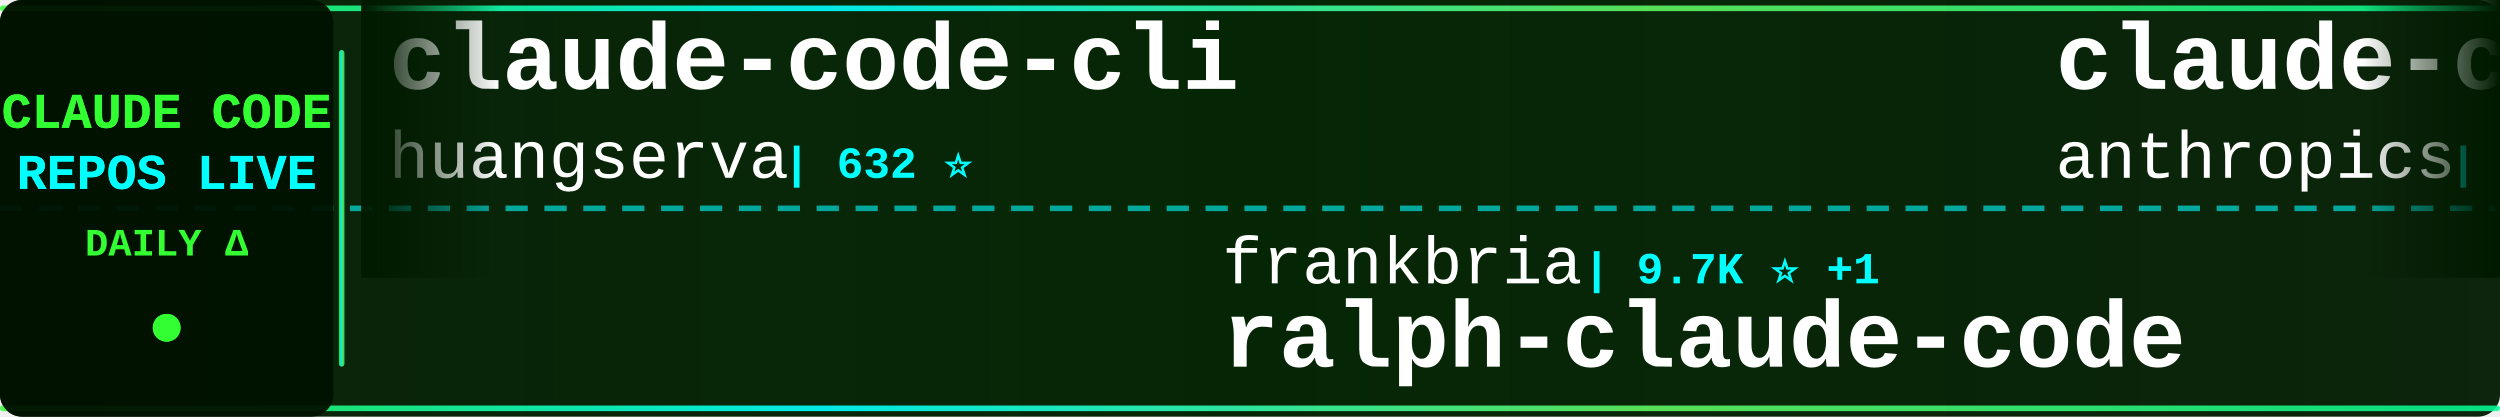
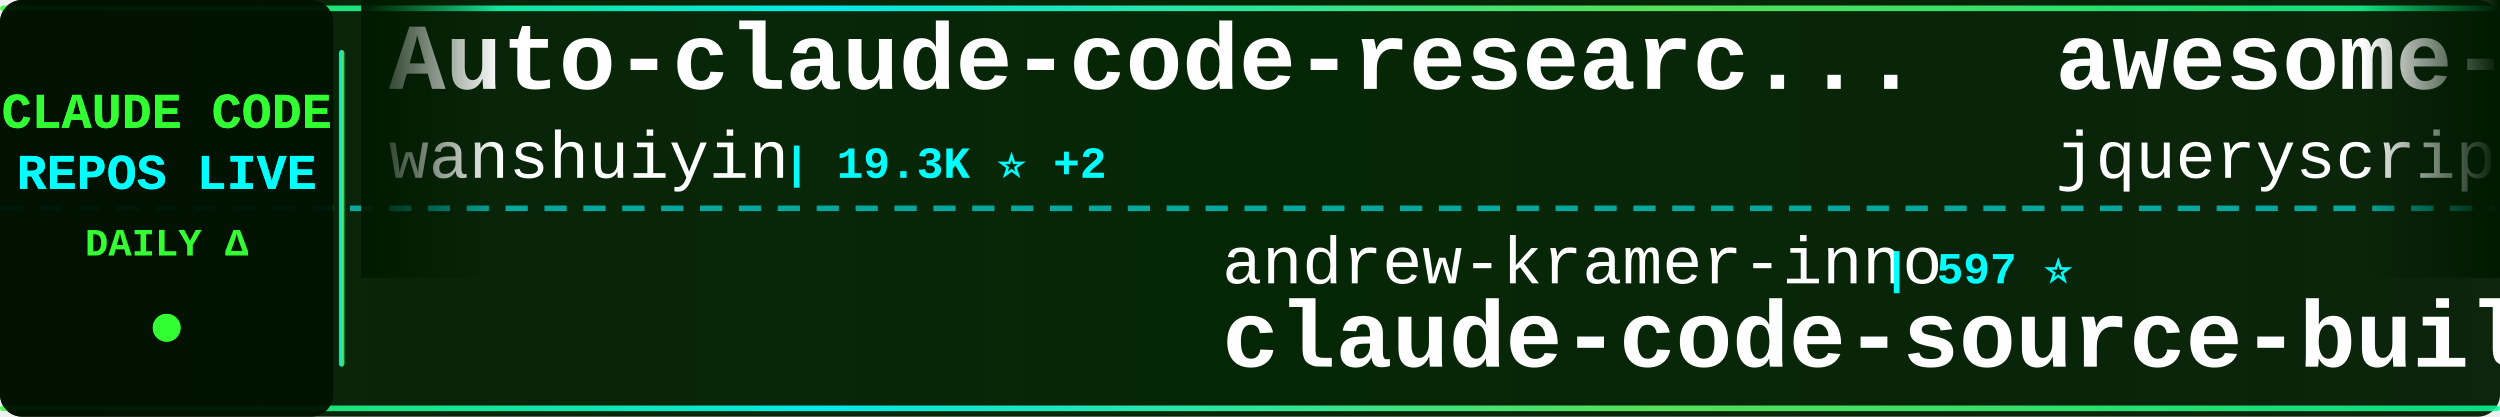
<svg xmlns="http://www.w3.org/2000/svg" width="900" height="150">
  <defs>
    <linearGradient id="tickerBg" x1="0%" y1="0%" x2="100%" y2="0%">
      <stop offset="0%" style="stop-color:#001a00;stop-opacity:0.95" />
      <stop offset="50%" style="stop-color:#002200;stop-opacity:0.98" />
      <stop offset="100%" style="stop-color:#001a00;stop-opacity:0.95" />
    </linearGradient>
    <linearGradient id="borderGrad" x1="0%" y1="0%" x2="100%" y2="0%">
      <stop offset="0%" style="stop-color:#33ff33;stop-opacity:0.85">
        <animate attributeName="stop-opacity" values="0.85;1;0.85" dur="2s" repeatCount="indefinite" />
      </stop>
      <stop offset="33%" style="stop-color:#00ffff;stop-opacity:0.9">
        <animate attributeName="stop-opacity" values="0.9;1;0.9" dur="2.2s" repeatCount="indefinite" />
      </stop>
      <stop offset="66%" style="stop-color:#66ff66;stop-opacity:0.85">
        <animate attributeName="stop-opacity" values="0.85;1;0.85" dur="1.8s" repeatCount="indefinite" />
      </stop>
      <stop offset="100%" style="stop-color:#00ff99;stop-opacity:0.85">
        <animate attributeName="stop-opacity" values="0.85;1;0.85" dur="2s" repeatCount="indefinite" />
      </stop>
    </linearGradient>
    <filter id="textGlow">
      <feGaussianBlur stdDeviation="0.1" result="coloredBlur" />
      <feMerge>
        <feMergeNode in="coloredBlur" />
        <feMergeNode in="SourceGraphic" />
      </feMerge>
    </filter>
    <filter id="metricGlow">
      <feGaussianBlur stdDeviation="0.2" result="coloredBlur" />
      <feMerge>
        <feMergeNode in="coloredBlur" />
        <feMergeNode in="SourceGraphic" />
      </feMerge>
    </filter>
    <linearGradient id="leftFade" x1="0%" y1="0%" x2="100%" y2="0%">
      <stop offset="0%" style="stop-color:#001a00;stop-opacity:1" />
      <stop offset="100%" style="stop-color:#001a00;stop-opacity:0" />
    </linearGradient>
    <linearGradient id="rightFade" x1="0%" y1="0%" x2="100%" y2="0%">
      <stop offset="0%" style="stop-color:#001a00;stop-opacity:0" />
      <stop offset="100%" style="stop-color:#001a00;stop-opacity:1" />
    </linearGradient>
  </defs>
  <rect width="900" height="150" fill="url(#tickerBg)" rx="8" />
  <rect x="0" y="2" width="900" height="2" fill="url(#borderGrad)" rx="1" />
  <rect x="0" y="146" width="900" height="2" fill="url(#borderGrad)" rx="1" />
  <line x1="0" y1="75" x2="900" y2="75" stroke="#00ffff" stroke-width="2" stroke-dasharray="8 6" opacity="0.6" />
  <rect x="0" y="0" width="120" height="150" fill="#001100" opacity="0.95" rx="8" />
  <text x="60" y="46" font-family="'Courier New', monospace" font-size="18" font-weight="bold" fill="#33ff33" text-anchor="middle" filter="url(#textGlow)">
    CLAUDE CODE
  </text>
  <text x="60" y="68" font-family="'Courier New', monospace" font-size="18" font-weight="bold" fill="#00ffff" text-anchor="middle" filter="url(#textGlow)">
    REPOS LIVE
  </text>
  <text x="60" y="92" font-family="'Courier New', monospace" font-size="14" font-weight="bold" fill="#33ff33" text-anchor="middle">
    DAILY Δ
  </text>
  <circle cx="60" cy="118" r="5" fill="#33ff33" filter="url(#metricGlow)">
    <animate attributeName="r" values="4;6;4" dur="1.5s" repeatCount="indefinite" />
    <animate attributeName="opacity" values="0.6;1;0.6" dur="1.5s" repeatCount="indefinite" />
  </circle>
  <rect x="122" y="18" width="2" height="114" fill="url(#borderGrad)" rx="1" />
  <clipPath id="tickerClip">
    <rect x="130" y="0" width="770" height="150" />
  </clipPath>
  <g clip-path="url(#tickerClip)">
    <g id="tickerItems">
      <animateTransform attributeName="transform" attributeType="XML" type="translate" from="0 0" to="-3000 0" dur="54s" repeatCount="indefinite" />
      <g transform="translate(0, 0)">
-         <text x="140" y="32" font-family="'Courier New', monospace" font-size="34" font-weight="bold" fill="#ffffff">claude-code-cli</text>
-         <text x="140" y="64" font-family="'Courier New', monospace" font-size="24" font-weight="normal" fill="#ffffff" opacity="1.0">huangserva</text>
-         <text x="282" y="64" font-family="'Courier New', monospace" font-size="16" font-weight="bold" fill="#00ffff"> | 632 ⭐</text>
+         <text x="140" y="32" font-family="'Courier New', monospace" font-size="34" font-weight="bold" fill="#ffffff">Auto-claude-code-researc...</text>
+         <text x="140" y="64" font-family="'Courier New', monospace" font-size="24" font-weight="normal" fill="#ffffff" opacity="1.0">wanshuiyin</text>
+         <text x="282" y="64" font-family="'Courier New', monospace" font-size="16" font-weight="bold" fill="#00ffff"> | 19.3K ⭐ +2</text>
      </g>
      <g transform="translate(300, 0)">
-         <text x="140" y="102" font-family="'Courier New', monospace" font-size="24" font-weight="normal" fill="#ffffff" opacity="1.0">frankbria</text>
-         <text x="270" y="102" font-family="'Courier New', monospace" font-size="16" font-weight="bold" fill="#00ffff"> | 9.7K ⭐ +1</text>
-         <text x="140" y="132" font-family="'Courier New', monospace" font-size="34" font-weight="bold" fill="#ffffff">ralph-claude-code</text>
+         <text x="140" y="102" font-family="'Courier New', monospace" font-size="24" font-weight="normal" fill="#ffffff" opacity="1.0">andrew-kramer-inno</text>
+         <text x="378" y="102" font-family="'Courier New', monospace" font-size="16" font-weight="bold" fill="#00ffff"> | 597 ⭐</text>
+         <text x="140" y="132" font-family="'Courier New', monospace" font-size="34" font-weight="bold" fill="#ffffff">claude-code-source-build</text>
      </g>
      <g transform="translate(600, 0)">
-         <text x="140" y="32" font-family="'Courier New', monospace" font-size="34" font-weight="bold" fill="#ffffff">claude-code-security-rev...</text>
-         <text x="140" y="64" font-family="'Courier New', monospace" font-size="24" font-weight="normal" fill="#ffffff" opacity="1.0">anthropics</text>
-         <text x="282" y="64" font-family="'Courier New', monospace" font-size="16" font-weight="bold" fill="#00ffff"> | 6.9K ⭐ +2</text>
+         <text x="140" y="32" font-family="'Courier New', monospace" font-size="34" font-weight="bold" fill="#ffffff">awesome-claude-code</text>
+         <text x="140" y="64" font-family="'Courier New', monospace" font-size="24" font-weight="normal" fill="#ffffff" opacity="1.0">jqueryscript</text>
+         <text x="306" y="64" font-family="'Courier New', monospace" font-size="16" font-weight="bold" fill="#00ffff"> | 553 ⭐</text>
      </g>
      <g transform="translate(900, 0)">
-         <text x="140" y="102" font-family="'Courier New', monospace" font-size="24" font-weight="normal" fill="#ffffff" opacity="1.0">liuup</text>
-         <text x="222" y="102" font-family="'Courier New', monospace" font-size="16" font-weight="bold" fill="#00ffff"> | 4.1K ⭐</text>
-         <text x="140" y="132" font-family="'Courier New', monospace" font-size="34" font-weight="bold" fill="#ffffff">claude-code-analysis</text>
+         <text x="140" y="102" font-family="'Courier New', monospace" font-size="24" font-weight="normal" fill="#ffffff" opacity="1.0">WorldFlowAI</text>
+         <text x="294" y="102" font-family="'Courier New', monospace" font-size="16" font-weight="bold" fill="#00ffff"> | 6.5K ⭐ +8</text>
+         <text x="140" y="132" font-family="'Courier New', monospace" font-size="34" font-weight="bold" fill="#ffffff">everything-claude-code</text>
      </g>
      <g transform="translate(1200, 0)">
-         <text x="140" y="32" font-family="'Courier New', monospace" font-size="34" font-weight="bold" fill="#ffffff">ClaudeCode-Portable</text>
-         <text x="140" y="64" font-family="'Courier New', monospace" font-size="24" font-weight="normal" fill="#ffffff" opacity="1.0">techjarves</text>
-         <text x="282" y="64" font-family="'Courier New', monospace" font-size="16" font-weight="bold" fill="#00ffff"> | 1.6K ⭐</text>
+         <text x="140" y="32" font-family="'Courier New', monospace" font-size="34" font-weight="bold" fill="#ffffff">oh-my-claudecode</text>
+         <text x="140" y="64" font-family="'Courier New', monospace" font-size="24" font-weight="normal" fill="#ffffff" opacity="1.0">Yeachan-Heo</text>
+         <text x="294" y="64" font-family="'Courier New', monospace" font-size="16" font-weight="bold" fill="#00ffff"> | 40.9K ⭐</text>
      </g>
      <g transform="translate(1500, 0)">
-         <text x="140" y="102" font-family="'Courier New', monospace" font-size="24" font-weight="normal" fill="#ffffff" opacity="1.0">nicedreamzapp</text>
-         <text x="318" y="102" font-family="'Courier New', monospace" font-size="16" font-weight="bold" fill="#00ffff"> | 3.5K ⭐</text>
-         <text x="140" y="132" font-family="'Courier New', monospace" font-size="34" font-weight="bold" fill="#ffffff">claude-code-local</text>
+         <text x="140" y="102" font-family="'Courier New', monospace" font-size="24" font-weight="normal" fill="#ffffff" opacity="1.0">digitalsamba</text>
+         <text x="306" y="102" font-family="'Courier New', monospace" font-size="16" font-weight="bold" fill="#00ffff"> | 2.6K ⭐ +3</text>
+         <text x="140" y="132" font-family="'Courier New', monospace" font-size="34" font-weight="bold" fill="#ffffff">claude-code-video-toolki...</text>
      </g>
      <g transform="translate(1800, 0)">
-         <text x="140" y="32" font-family="'Courier New', monospace" font-size="34" font-weight="bold" fill="#ffffff">claude-code-system-promp...</text>
-         <text x="140" y="64" font-family="'Courier New', monospace" font-size="24" font-weight="normal" fill="#ffffff" opacity="1.0">Piebald-AI</text>
-         <text x="282" y="64" font-family="'Courier New', monospace" font-size="16" font-weight="bold" fill="#00ffff"> | 13.2K ⭐ +1</text>
+         <text x="140" y="32" font-family="'Courier New', monospace" font-size="34" font-weight="bold" fill="#ffffff">claude-code-prompts</text>
+         <text x="140" y="64" font-family="'Courier New', monospace" font-size="24" font-weight="normal" fill="#ffffff" opacity="1.0">repowise-dev</text>
+         <text x="306" y="64" font-family="'Courier New', monospace" font-size="16" font-weight="bold" fill="#00ffff"> | 1.2K ⭐</text>
      </g>
      <g transform="translate(2100, 0)">
-         <text x="140" y="102" font-family="'Courier New', monospace" font-size="24" font-weight="normal" fill="#ffffff" opacity="1.0">pedrohcgs</text>
-         <text x="270" y="102" font-family="'Courier New', monospace" font-size="16" font-weight="bold" fill="#00ffff"> | 1.7K ⭐</text>
-         <text x="140" y="132" font-family="'Courier New', monospace" font-size="34" font-weight="bold" fill="#ffffff">claude-code-my-workflow</text>
+         <text x="140" y="102" font-family="'Courier New', monospace" font-size="24" font-weight="normal" fill="#ffffff" opacity="1.0">KPR111</text>
+         <text x="234" y="102" font-family="'Courier New', monospace" font-size="16" font-weight="bold" fill="#00ffff"> | 18 ⭐</text>
+         <text x="140" y="132" font-family="'Courier New', monospace" font-size="34" font-weight="bold" fill="#ffffff">Claude-Code</text>
      </g>
      <g transform="translate(2400, 0)">
-         <text x="140" y="32" font-family="'Courier New', monospace" font-size="34" font-weight="bold" fill="#ffffff">claude-code-tudou</text>
-         <text x="140" y="64" font-family="'Courier New', monospace" font-size="24" font-weight="normal" fill="#ffffff" opacity="1.0">AICoderTudou</text>
-         <text x="306" y="64" font-family="'Courier New', monospace" font-size="16" font-weight="bold" fill="#00ffff"> | 494 ⭐</text>
+         <text x="140" y="32" font-family="'Courier New', monospace" font-size="34" font-weight="bold" fill="#ffffff">claude-code-base-action</text>
+         <text x="140" y="64" font-family="'Courier New', monospace" font-size="24" font-weight="normal" fill="#ffffff" opacity="1.0">anthropics</text>
+         <text x="282" y="64" font-family="'Courier New', monospace" font-size="16" font-weight="bold" fill="#00ffff"> | 1.1K ⭐ +1</text>
      </g>
      <g transform="translate(2700, 0)">
-         <text x="140" y="102" font-family="'Courier New', monospace" font-size="24" font-weight="normal" fill="#ffffff" opacity="1.0">hangsman</text>
-         <text x="258" y="102" font-family="'Courier New', monospace" font-size="16" font-weight="bold" fill="#00ffff"> | 799 ⭐</text>
-         <text x="140" y="132" font-family="'Courier New', monospace" font-size="34" font-weight="bold" fill="#ffffff">claude-code-source</text>
+         <text x="140" y="102" font-family="'Courier New', monospace" font-size="24" font-weight="normal" fill="#ffffff" opacity="1.0">multica-ai</text>
+         <text x="282" y="102" font-family="'Courier New', monospace" font-size="16" font-weight="bold" fill="#00ffff"> | 233.7K ⭐ +25</text>
+         <text x="140" y="132" font-family="'Courier New', monospace" font-size="34" font-weight="bold" fill="#ffffff">andrej-karpathy-skills</text>
      </g>
      <g transform="translate(3000, 0)">
-         <text x="140" y="32" font-family="'Courier New', monospace" font-size="34" font-weight="bold" fill="#ffffff">claude-code-cli</text>
-         <text x="140" y="64" font-family="'Courier New', monospace" font-size="24" font-weight="normal" fill="#ffffff" opacity="1.0">huangserva</text>
-         <text x="282" y="64" font-family="'Courier New', monospace" font-size="16" font-weight="bold" fill="#00ffff"> | 632 ⭐</text>
+         <text x="140" y="32" font-family="'Courier New', monospace" font-size="34" font-weight="bold" fill="#ffffff">Auto-claude-code-researc...</text>
+         <text x="140" y="64" font-family="'Courier New', monospace" font-size="24" font-weight="normal" fill="#ffffff" opacity="1.0">wanshuiyin</text>
+         <text x="282" y="64" font-family="'Courier New', monospace" font-size="16" font-weight="bold" fill="#00ffff"> | 19.3K ⭐ +2</text>
      </g>
      <g transform="translate(3300, 0)">
-         <text x="140" y="102" font-family="'Courier New', monospace" font-size="24" font-weight="normal" fill="#ffffff" opacity="1.0">frankbria</text>
-         <text x="270" y="102" font-family="'Courier New', monospace" font-size="16" font-weight="bold" fill="#00ffff"> | 9.7K ⭐ +1</text>
-         <text x="140" y="132" font-family="'Courier New', monospace" font-size="34" font-weight="bold" fill="#ffffff">ralph-claude-code</text>
+         <text x="140" y="102" font-family="'Courier New', monospace" font-size="24" font-weight="normal" fill="#ffffff" opacity="1.0">andrew-kramer-inno</text>
+         <text x="378" y="102" font-family="'Courier New', monospace" font-size="16" font-weight="bold" fill="#00ffff"> | 597 ⭐</text>
+         <text x="140" y="132" font-family="'Courier New', monospace" font-size="34" font-weight="bold" fill="#ffffff">claude-code-source-build</text>
      </g>
      <g transform="translate(3600, 0)">
-         <text x="140" y="32" font-family="'Courier New', monospace" font-size="34" font-weight="bold" fill="#ffffff">claude-code-security-rev...</text>
-         <text x="140" y="64" font-family="'Courier New', monospace" font-size="24" font-weight="normal" fill="#ffffff" opacity="1.0">anthropics</text>
-         <text x="282" y="64" font-family="'Courier New', monospace" font-size="16" font-weight="bold" fill="#00ffff"> | 6.9K ⭐ +2</text>
+         <text x="140" y="32" font-family="'Courier New', monospace" font-size="34" font-weight="bold" fill="#ffffff">awesome-claude-code</text>
+         <text x="140" y="64" font-family="'Courier New', monospace" font-size="24" font-weight="normal" fill="#ffffff" opacity="1.0">jqueryscript</text>
+         <text x="306" y="64" font-family="'Courier New', monospace" font-size="16" font-weight="bold" fill="#00ffff"> | 553 ⭐</text>
      </g>
      <g transform="translate(3900, 0)">
-         <text x="140" y="102" font-family="'Courier New', monospace" font-size="24" font-weight="normal" fill="#ffffff" opacity="1.0">liuup</text>
-         <text x="222" y="102" font-family="'Courier New', monospace" font-size="16" font-weight="bold" fill="#00ffff"> | 4.1K ⭐</text>
-         <text x="140" y="132" font-family="'Courier New', monospace" font-size="34" font-weight="bold" fill="#ffffff">claude-code-analysis</text>
+         <text x="140" y="102" font-family="'Courier New', monospace" font-size="24" font-weight="normal" fill="#ffffff" opacity="1.0">WorldFlowAI</text>
+         <text x="294" y="102" font-family="'Courier New', monospace" font-size="16" font-weight="bold" fill="#00ffff"> | 6.5K ⭐ +8</text>
+         <text x="140" y="132" font-family="'Courier New', monospace" font-size="34" font-weight="bold" fill="#ffffff">everything-claude-code</text>
      </g>
    </g>
  </g>
  <rect x="130" y="0" width="50" height="100" fill="url(#leftFade)" />
  <rect x="850" y="0" width="50" height="100" fill="url(#rightFade)" />
</svg>
